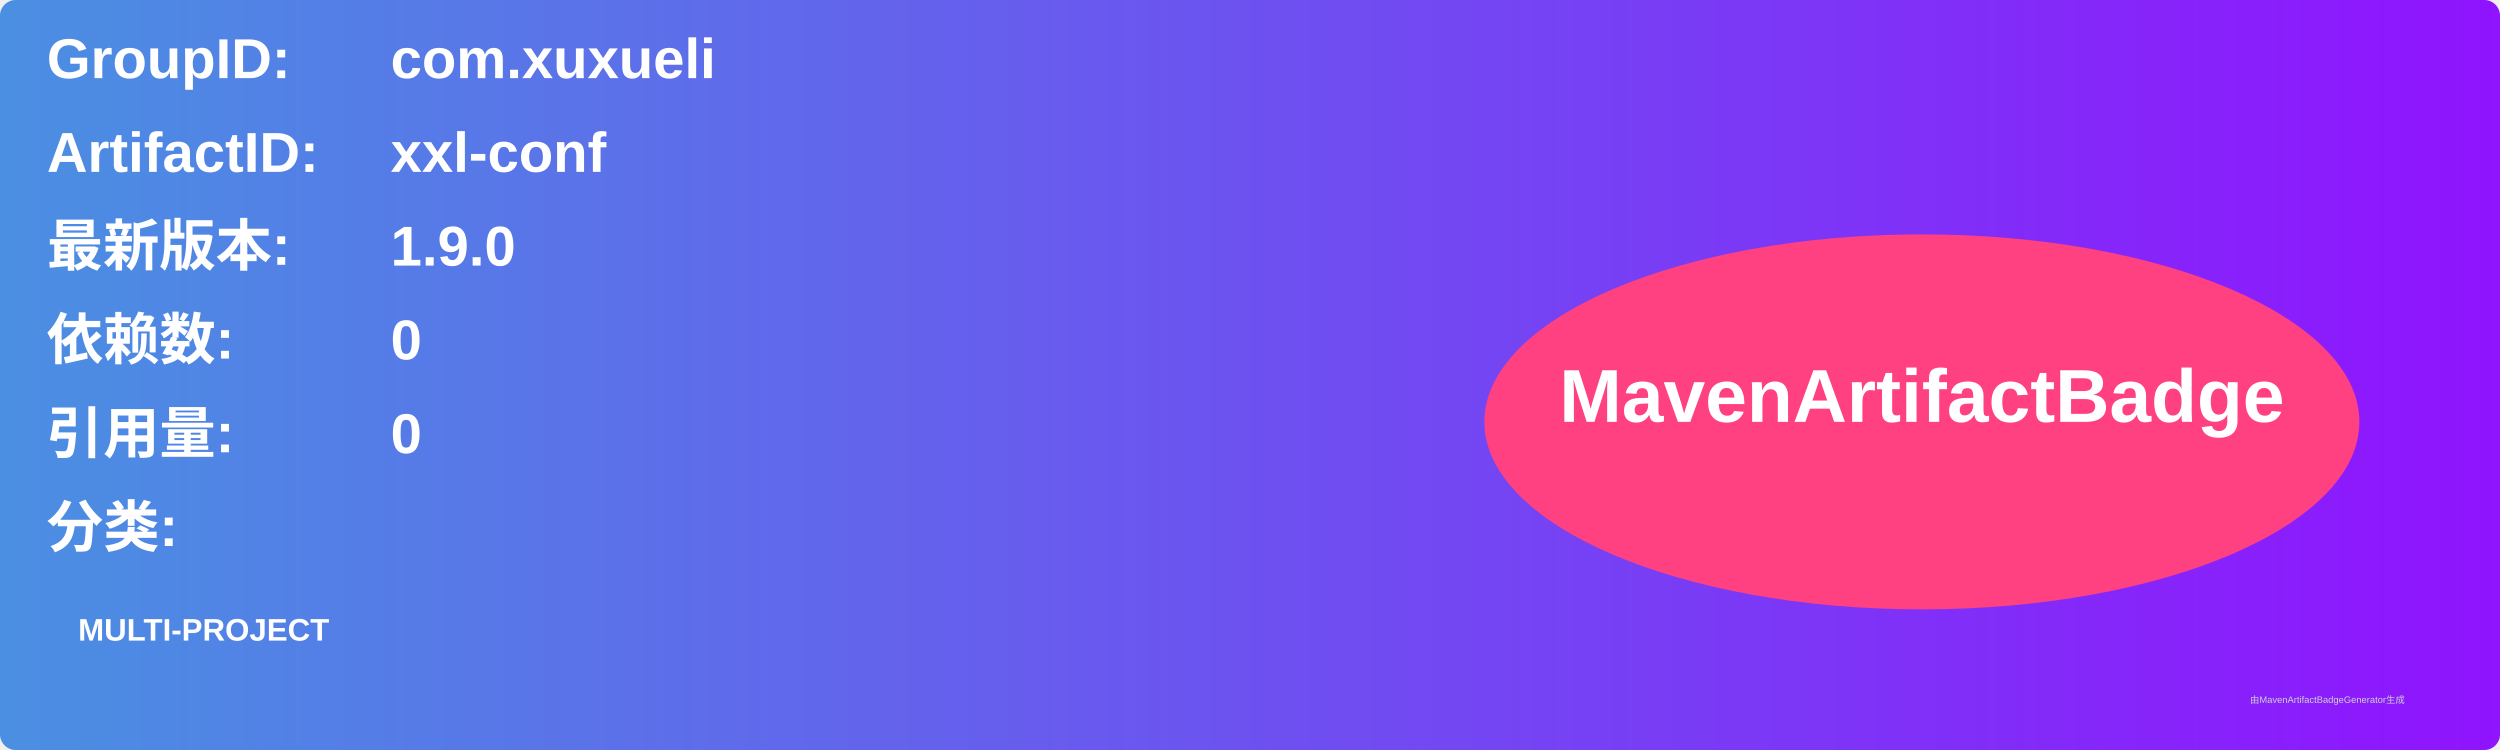
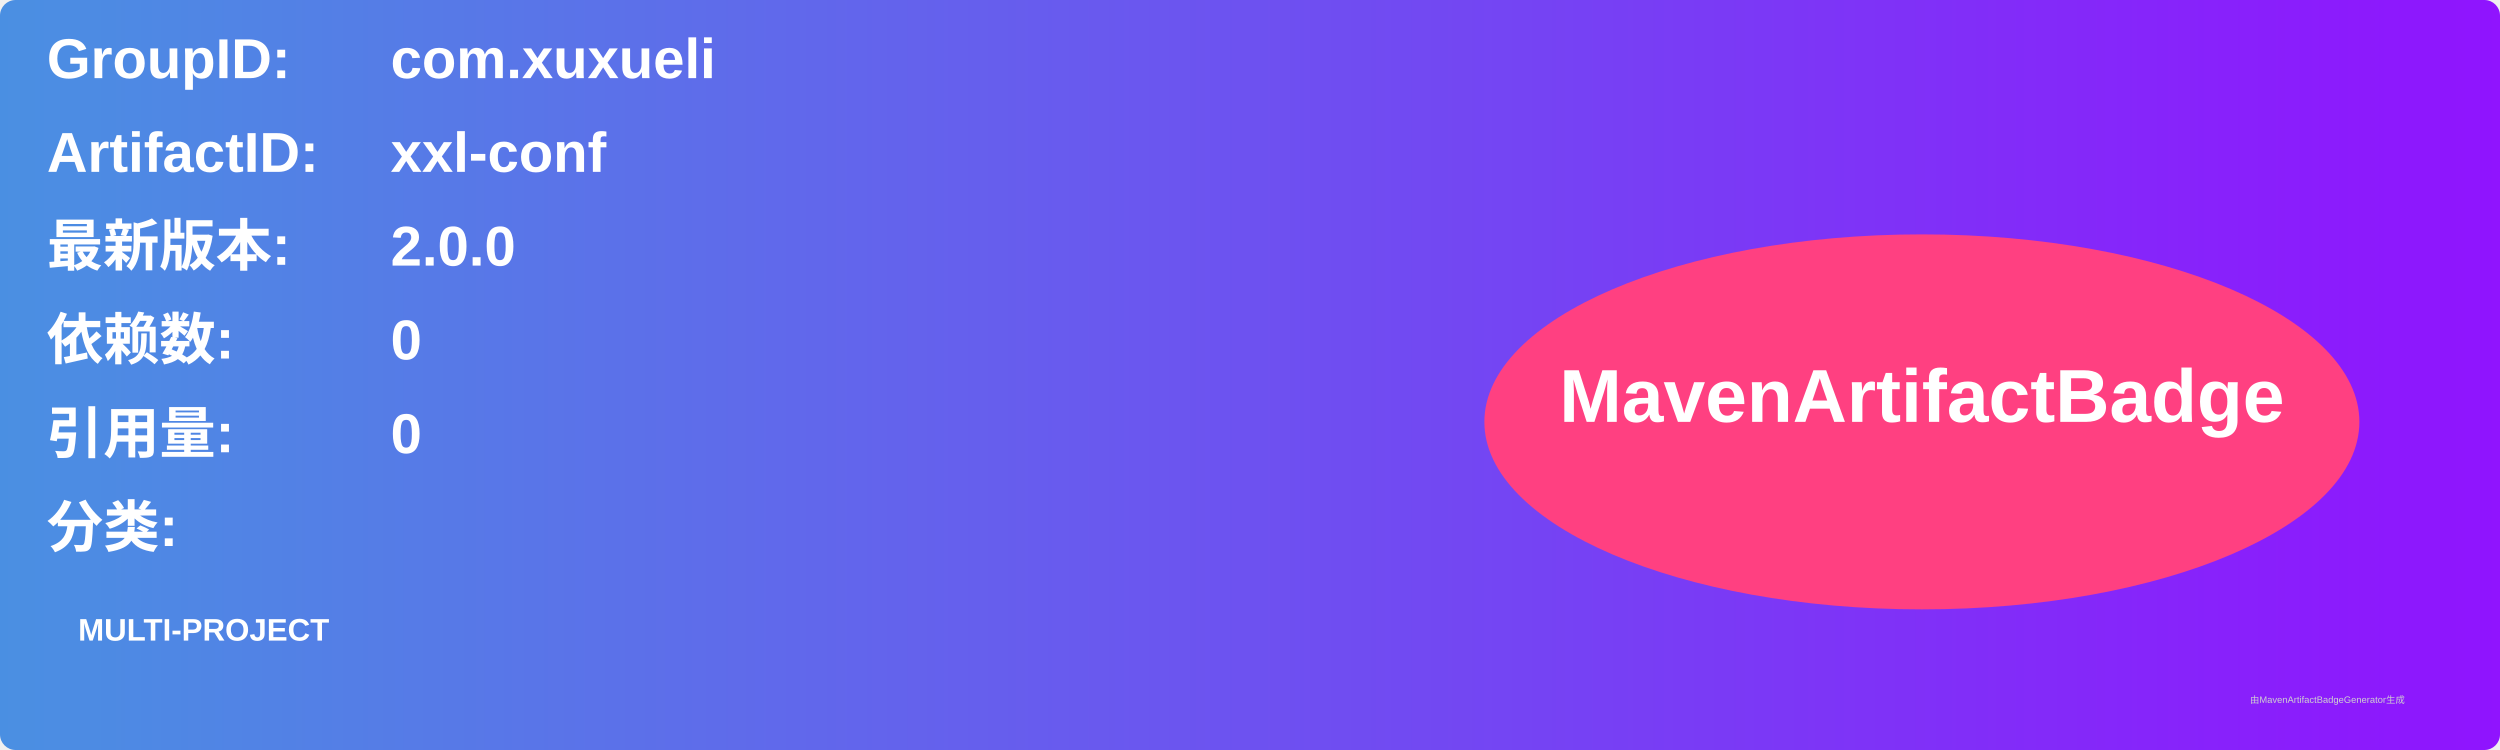
<svg xmlns="http://www.w3.org/2000/svg" width="800" height="240" viewBox="0 0 800 240">
  <linearGradient id="grad" x1="0%" y1="0%" x2="100%" y2="0%">
    <stop offset="0%" stop-color="#4a90e2" />
    <stop offset="100%" stop-color="#9013fe" />
  </linearGradient>
  <rect width="100%" height="100%" rx="5" ry="5" fill="url(#grad)" />
  <g transform="translate(15, 15)">
    <text x="0" y="10" font-family="Arial" font-size="18" fill="white" font-weight="bold" width="260">GroupID:</text>
    <text x="110" y="10" font-family="Arial" font-size="18" fill="white" font-weight="bold" width="460">com.xuxueli</text>
    <text x="0" y="40" font-family="Arial" font-size="18" fill="white" font-weight="bold" width="260">ArtifactID:</text>
    <text x="110" y="40" font-family="Arial" font-size="18" fill="white" font-weight="bold" width="460">xxl-conf</text>
    <text x="0" y="70" font-family="Arial" font-size="18" fill="white" font-weight="bold">最新版本:</text>
    <text x="110" y="70" font-family="Arial" font-size="18" fill="white" font-weight="bold">
-       <tspan font-weight="bold">1.9.0</tspan>
+       <tspan font-weight="bold">2.0.0</tspan>
    </text>
    <text x="0" y="100" font-family="Arial" font-size="18" fill="white" font-weight="bold">依赖数: </text>
    <text x="110" y="100" font-family="Arial" font-size="18" fill="white">
      <tspan font-weight="bold">0</tspan>
    </text>
    <text x="0" y="130" font-family="Arial" font-size="18" fill="white" font-weight="bold">引用量: </text>
    <text x="110" y="130" font-family="Arial" font-size="18" fill="white">
      <tspan font-weight="bold">0</tspan>
    </text>
    <text x="0" y="160" font-family="Arial" font-size="18" fill="white" font-weight="bold">分类:</text>
    <text x="10" y="190" font-family="Arial" font-size="10" fill="white">
      <tspan font-weight="bold">MULTI-PROJECT</tspan>
    </text>
    <ellipse cx="600" cy="120" rx="140" ry="60" fill="#ff4081" />
    <text x="600" y="120" text-anchor="middle" font-family="Arial" font-size="24" fill="white" font-weight="bold">MavenArtifactBadge</text>
  </g>
  <text x="720" y="225" font-family="Arial" font-size="3" fill="#d0d0d0">由MavenArtifactBadgeGenerator生成</text>
</svg>
